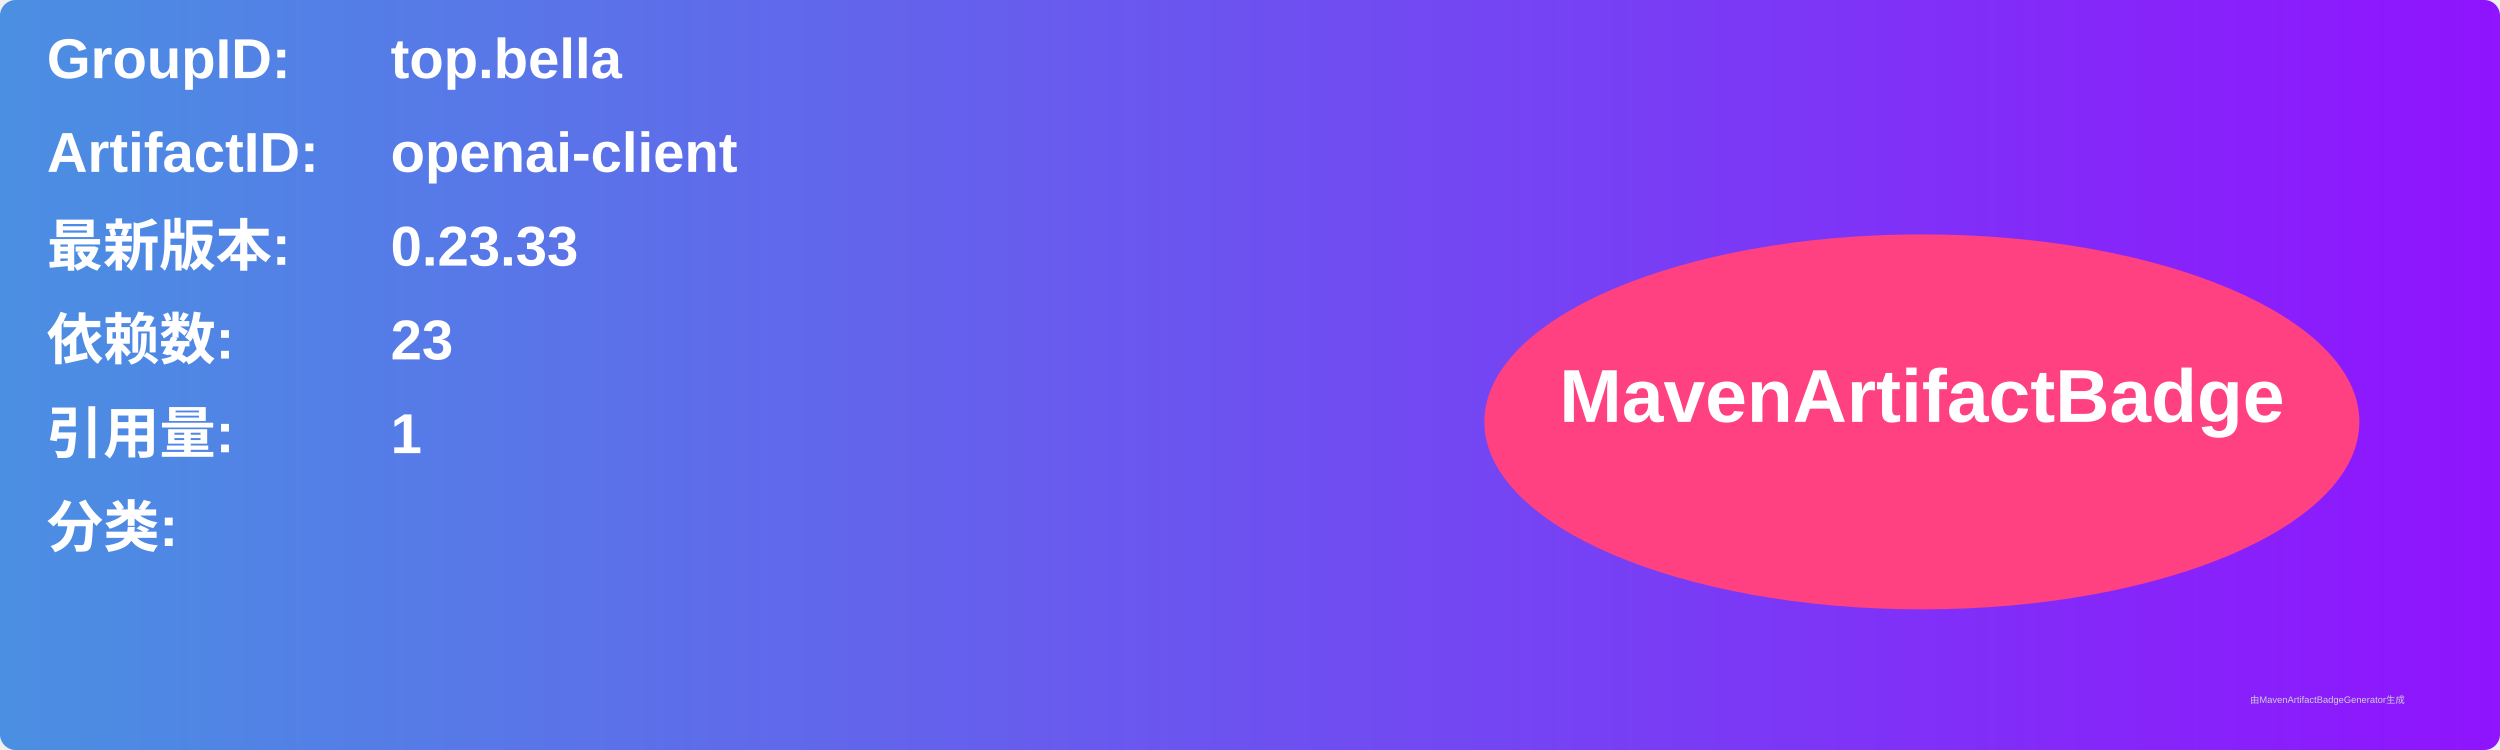
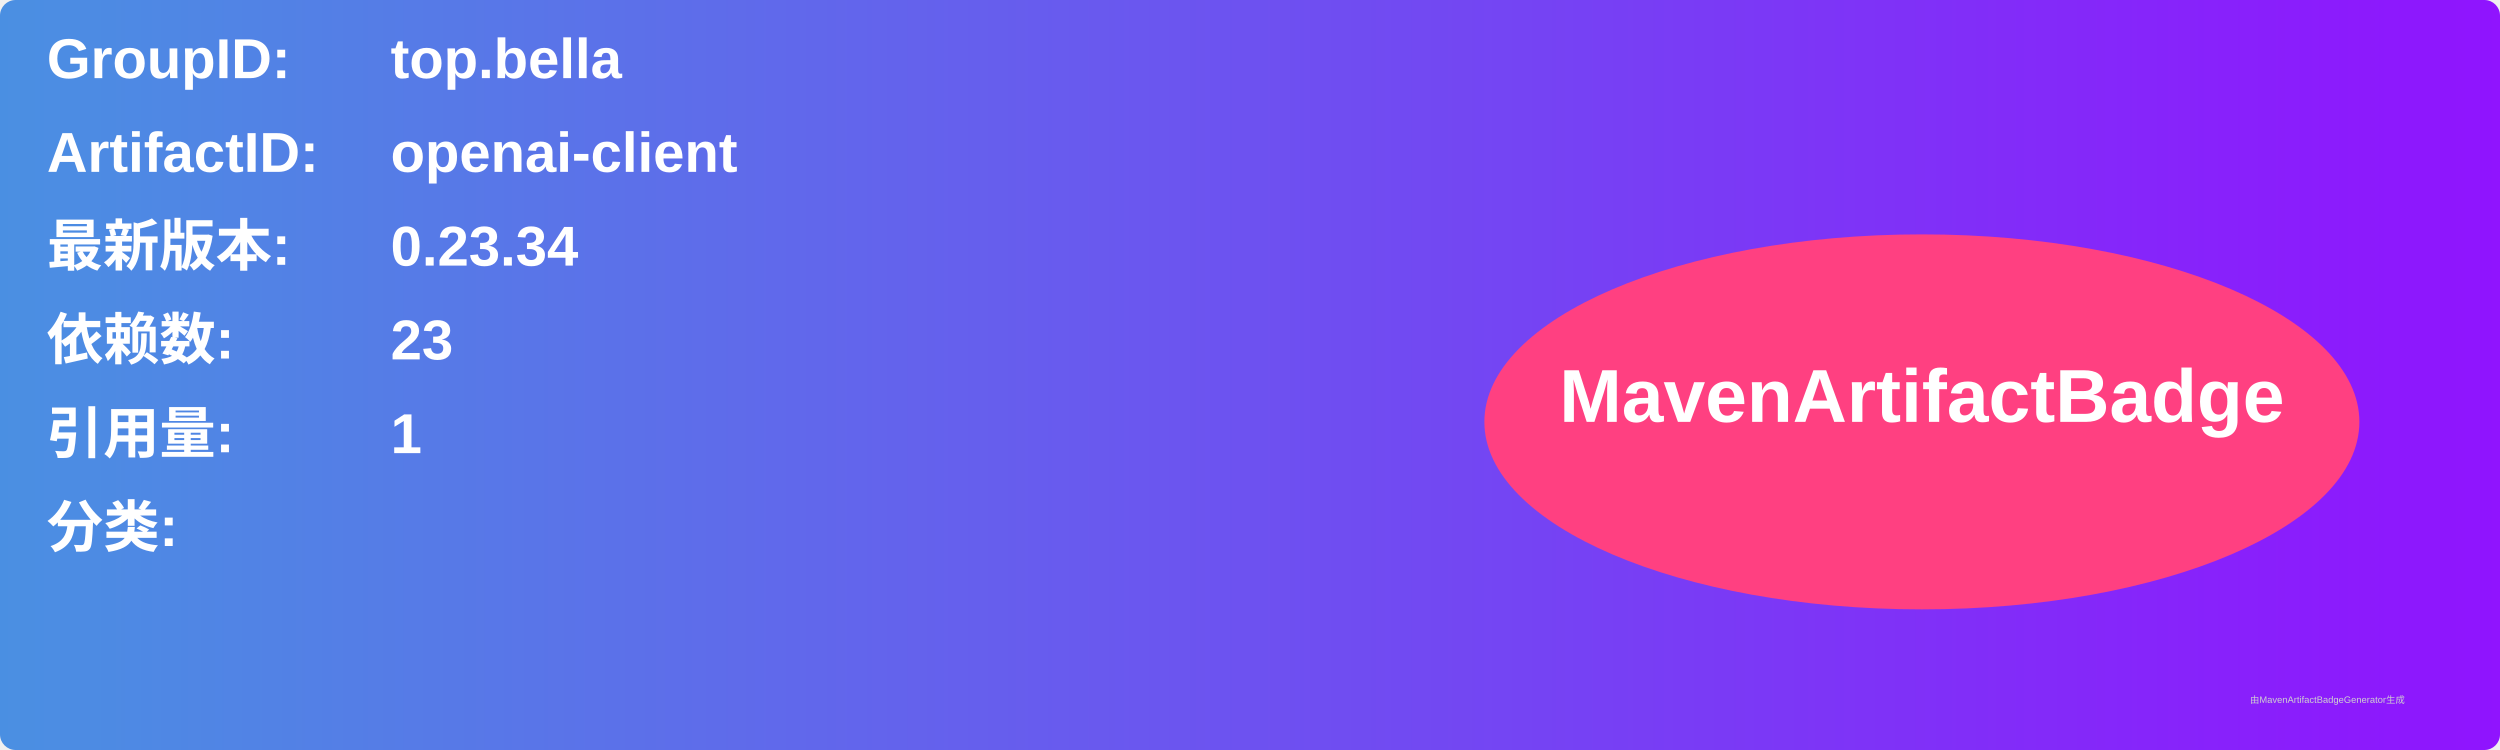
<svg xmlns="http://www.w3.org/2000/svg" width="800" height="240" viewBox="0 0 800 240">
  <linearGradient id="grad" x1="0%" y1="0%" x2="100%" y2="0%">
    <stop offset="0%" stop-color="#4a90e2" />
    <stop offset="100%" stop-color="#9013fe" />
  </linearGradient>
  <rect width="100%" height="100%" rx="5" ry="5" fill="url(#grad)" />
  <g transform="translate(15, 15)">
    <text x="0" y="10" font-family="Arial" font-size="18" fill="white" font-weight="bold" width="260">GroupID:</text>
    <text x="110" y="10" font-family="Arial" font-size="18" fill="white" font-weight="bold" width="460">top.bella</text>
    <text x="0" y="40" font-family="Arial" font-size="18" fill="white" font-weight="bold" width="260">ArtifactID:</text>
    <text x="110" y="40" font-family="Arial" font-size="18" fill="white" font-weight="bold" width="460">openai-client</text>
    <text x="0" y="70" font-family="Arial" font-size="18" fill="white" font-weight="bold">最新版本:</text>
    <text x="110" y="70" font-family="Arial" font-size="18" fill="white" font-weight="bold">
-       <tspan font-weight="bold">0.23.33</tspan>
+       <tspan font-weight="bold">0.23.34</tspan>
    </text>
    <text x="0" y="100" font-family="Arial" font-size="18" fill="white" font-weight="bold">依赖数: </text>
    <text x="110" y="100" font-family="Arial" font-size="18" fill="white">
      <tspan font-weight="bold">23</tspan>
    </text>
    <text x="0" y="130" font-family="Arial" font-size="18" fill="white" font-weight="bold">引用量: </text>
    <text x="110" y="130" font-family="Arial" font-size="18" fill="white">
      <tspan font-weight="bold">1</tspan>
    </text>
    <text x="0" y="160" font-family="Arial" font-size="18" fill="white" font-weight="bold">分类:</text>
    <text x="10" y="190" font-family="Arial" font-size="10" fill="white">
      <tspan font-weight="bold" />
    </text>
    <ellipse cx="600" cy="120" rx="140" ry="60" fill="#ff4081" />
    <text x="600" y="120" text-anchor="middle" font-family="Arial" font-size="24" fill="white" font-weight="bold">MavenArtifactBadge</text>
  </g>
  <text x="720" y="225" font-family="Arial" font-size="3" fill="#d0d0d0">由MavenArtifactBadgeGenerator生成</text>
</svg>
